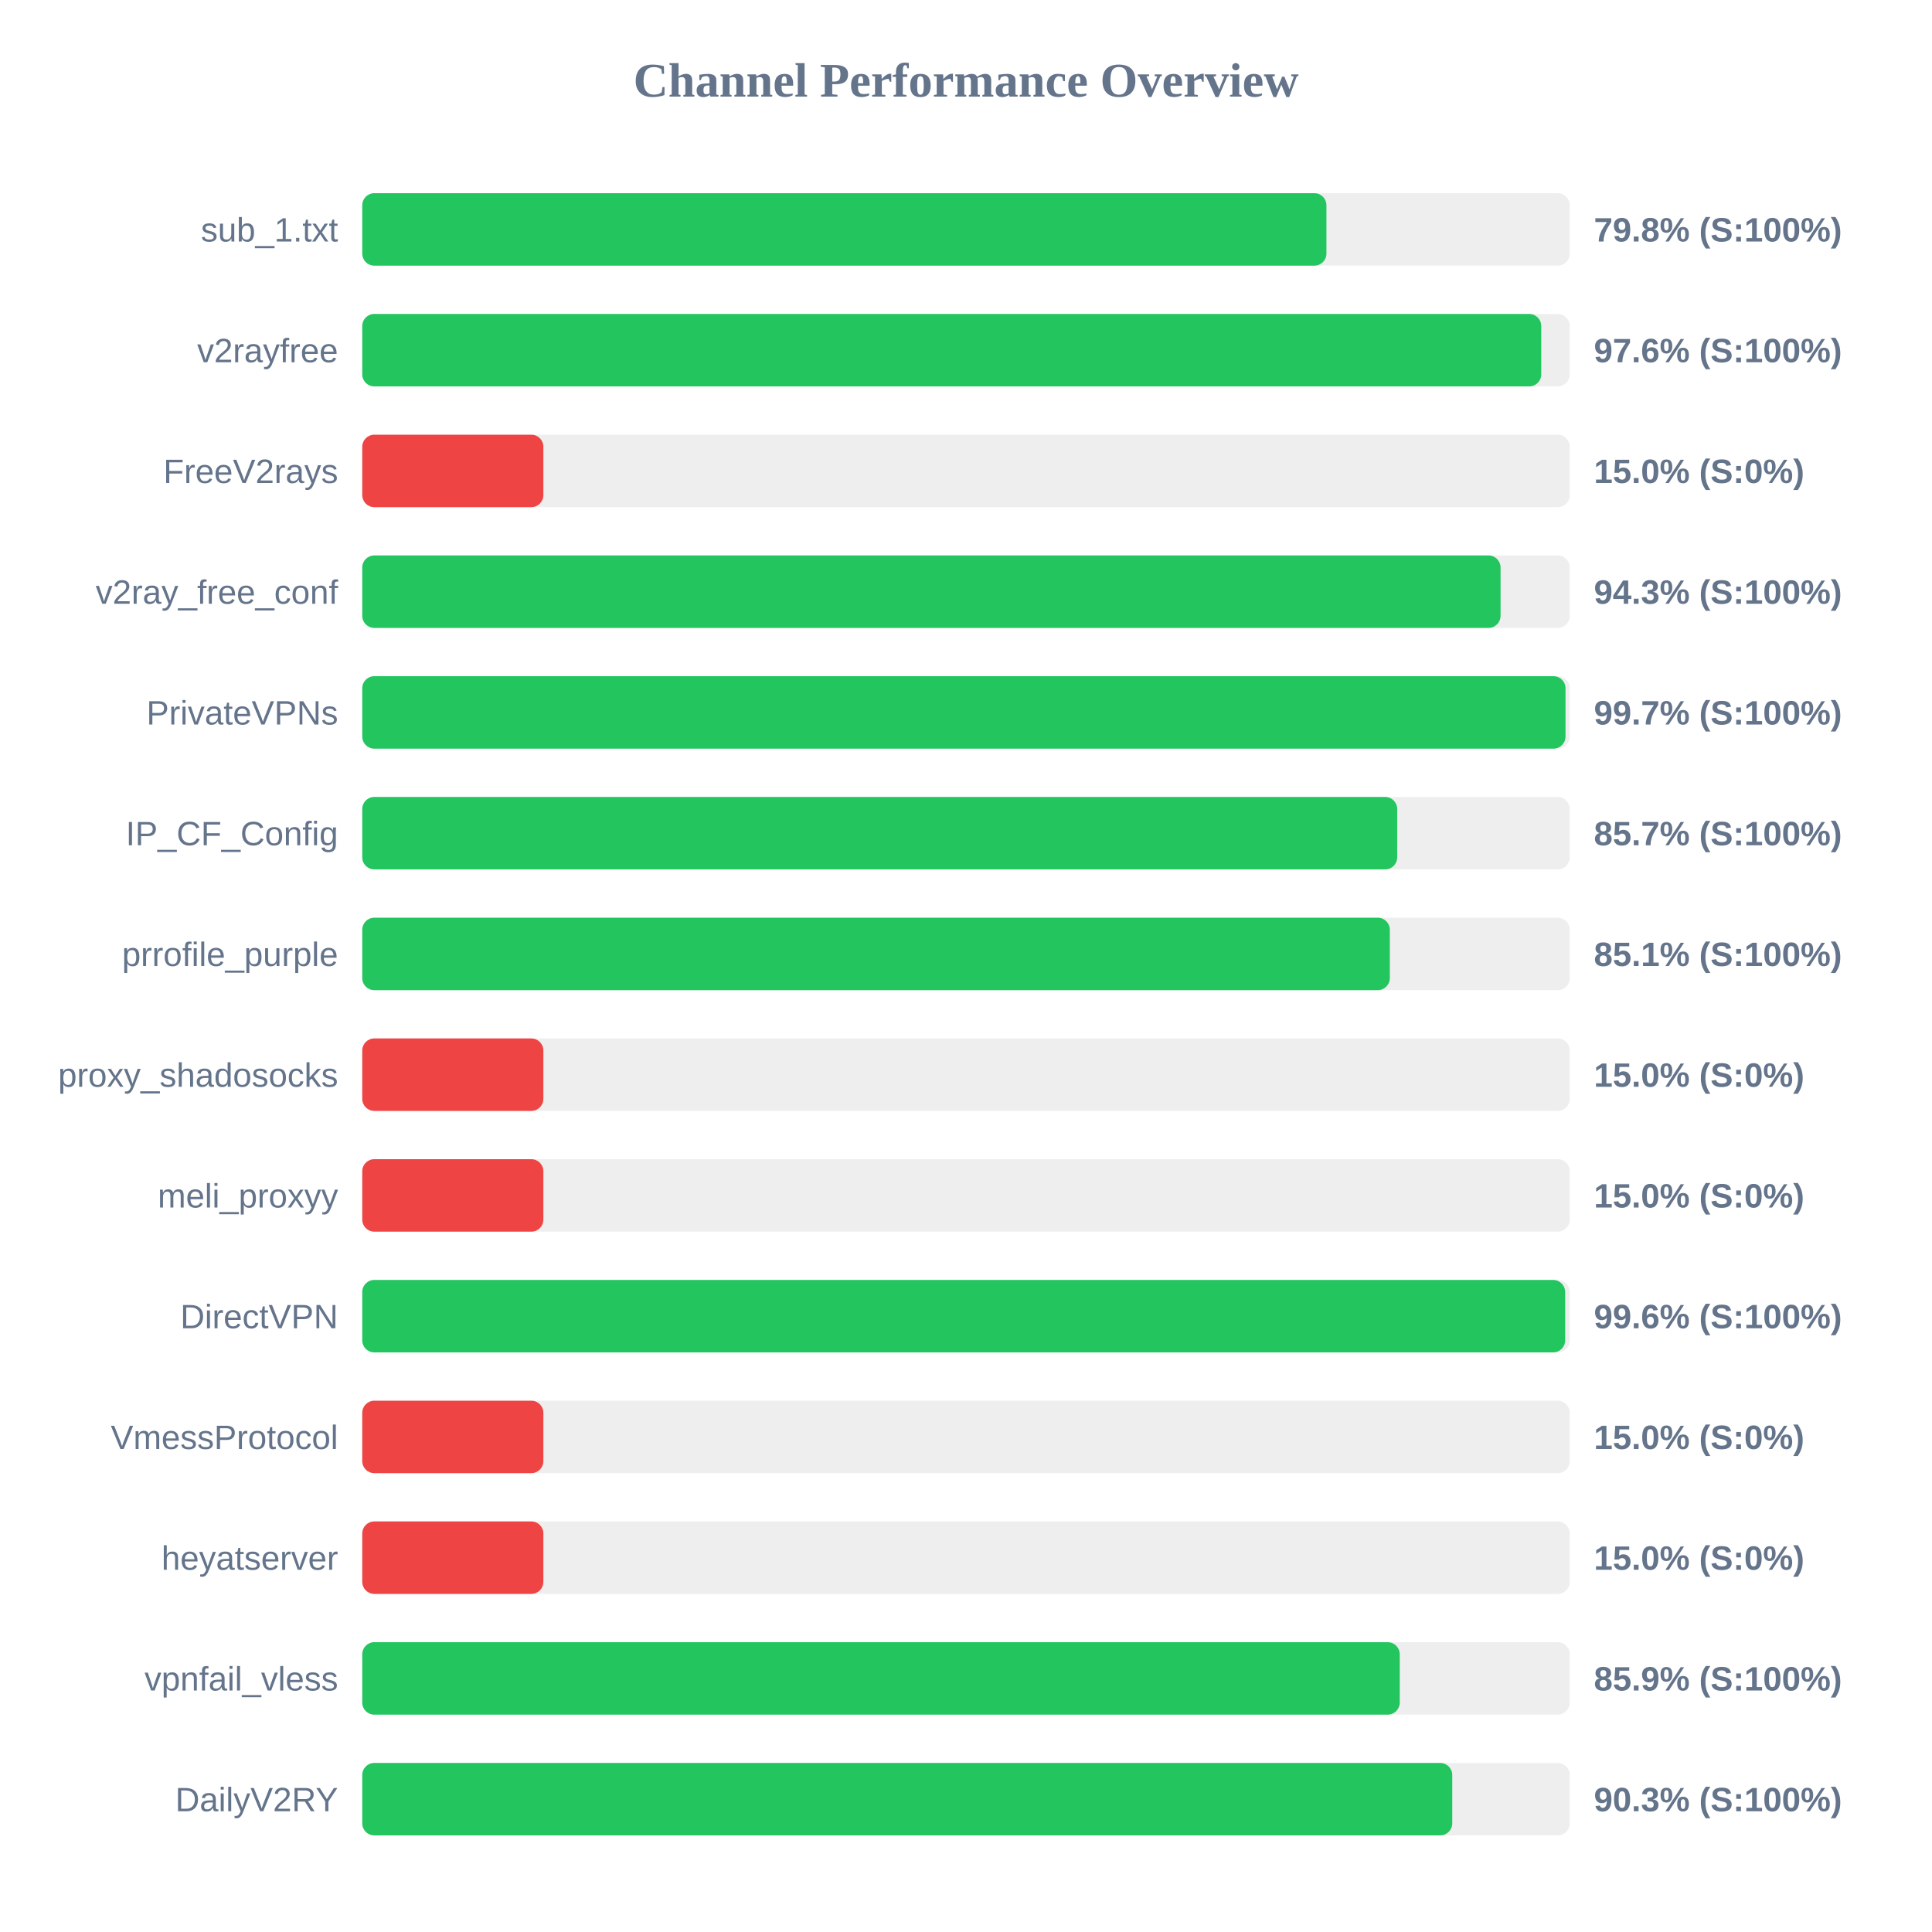
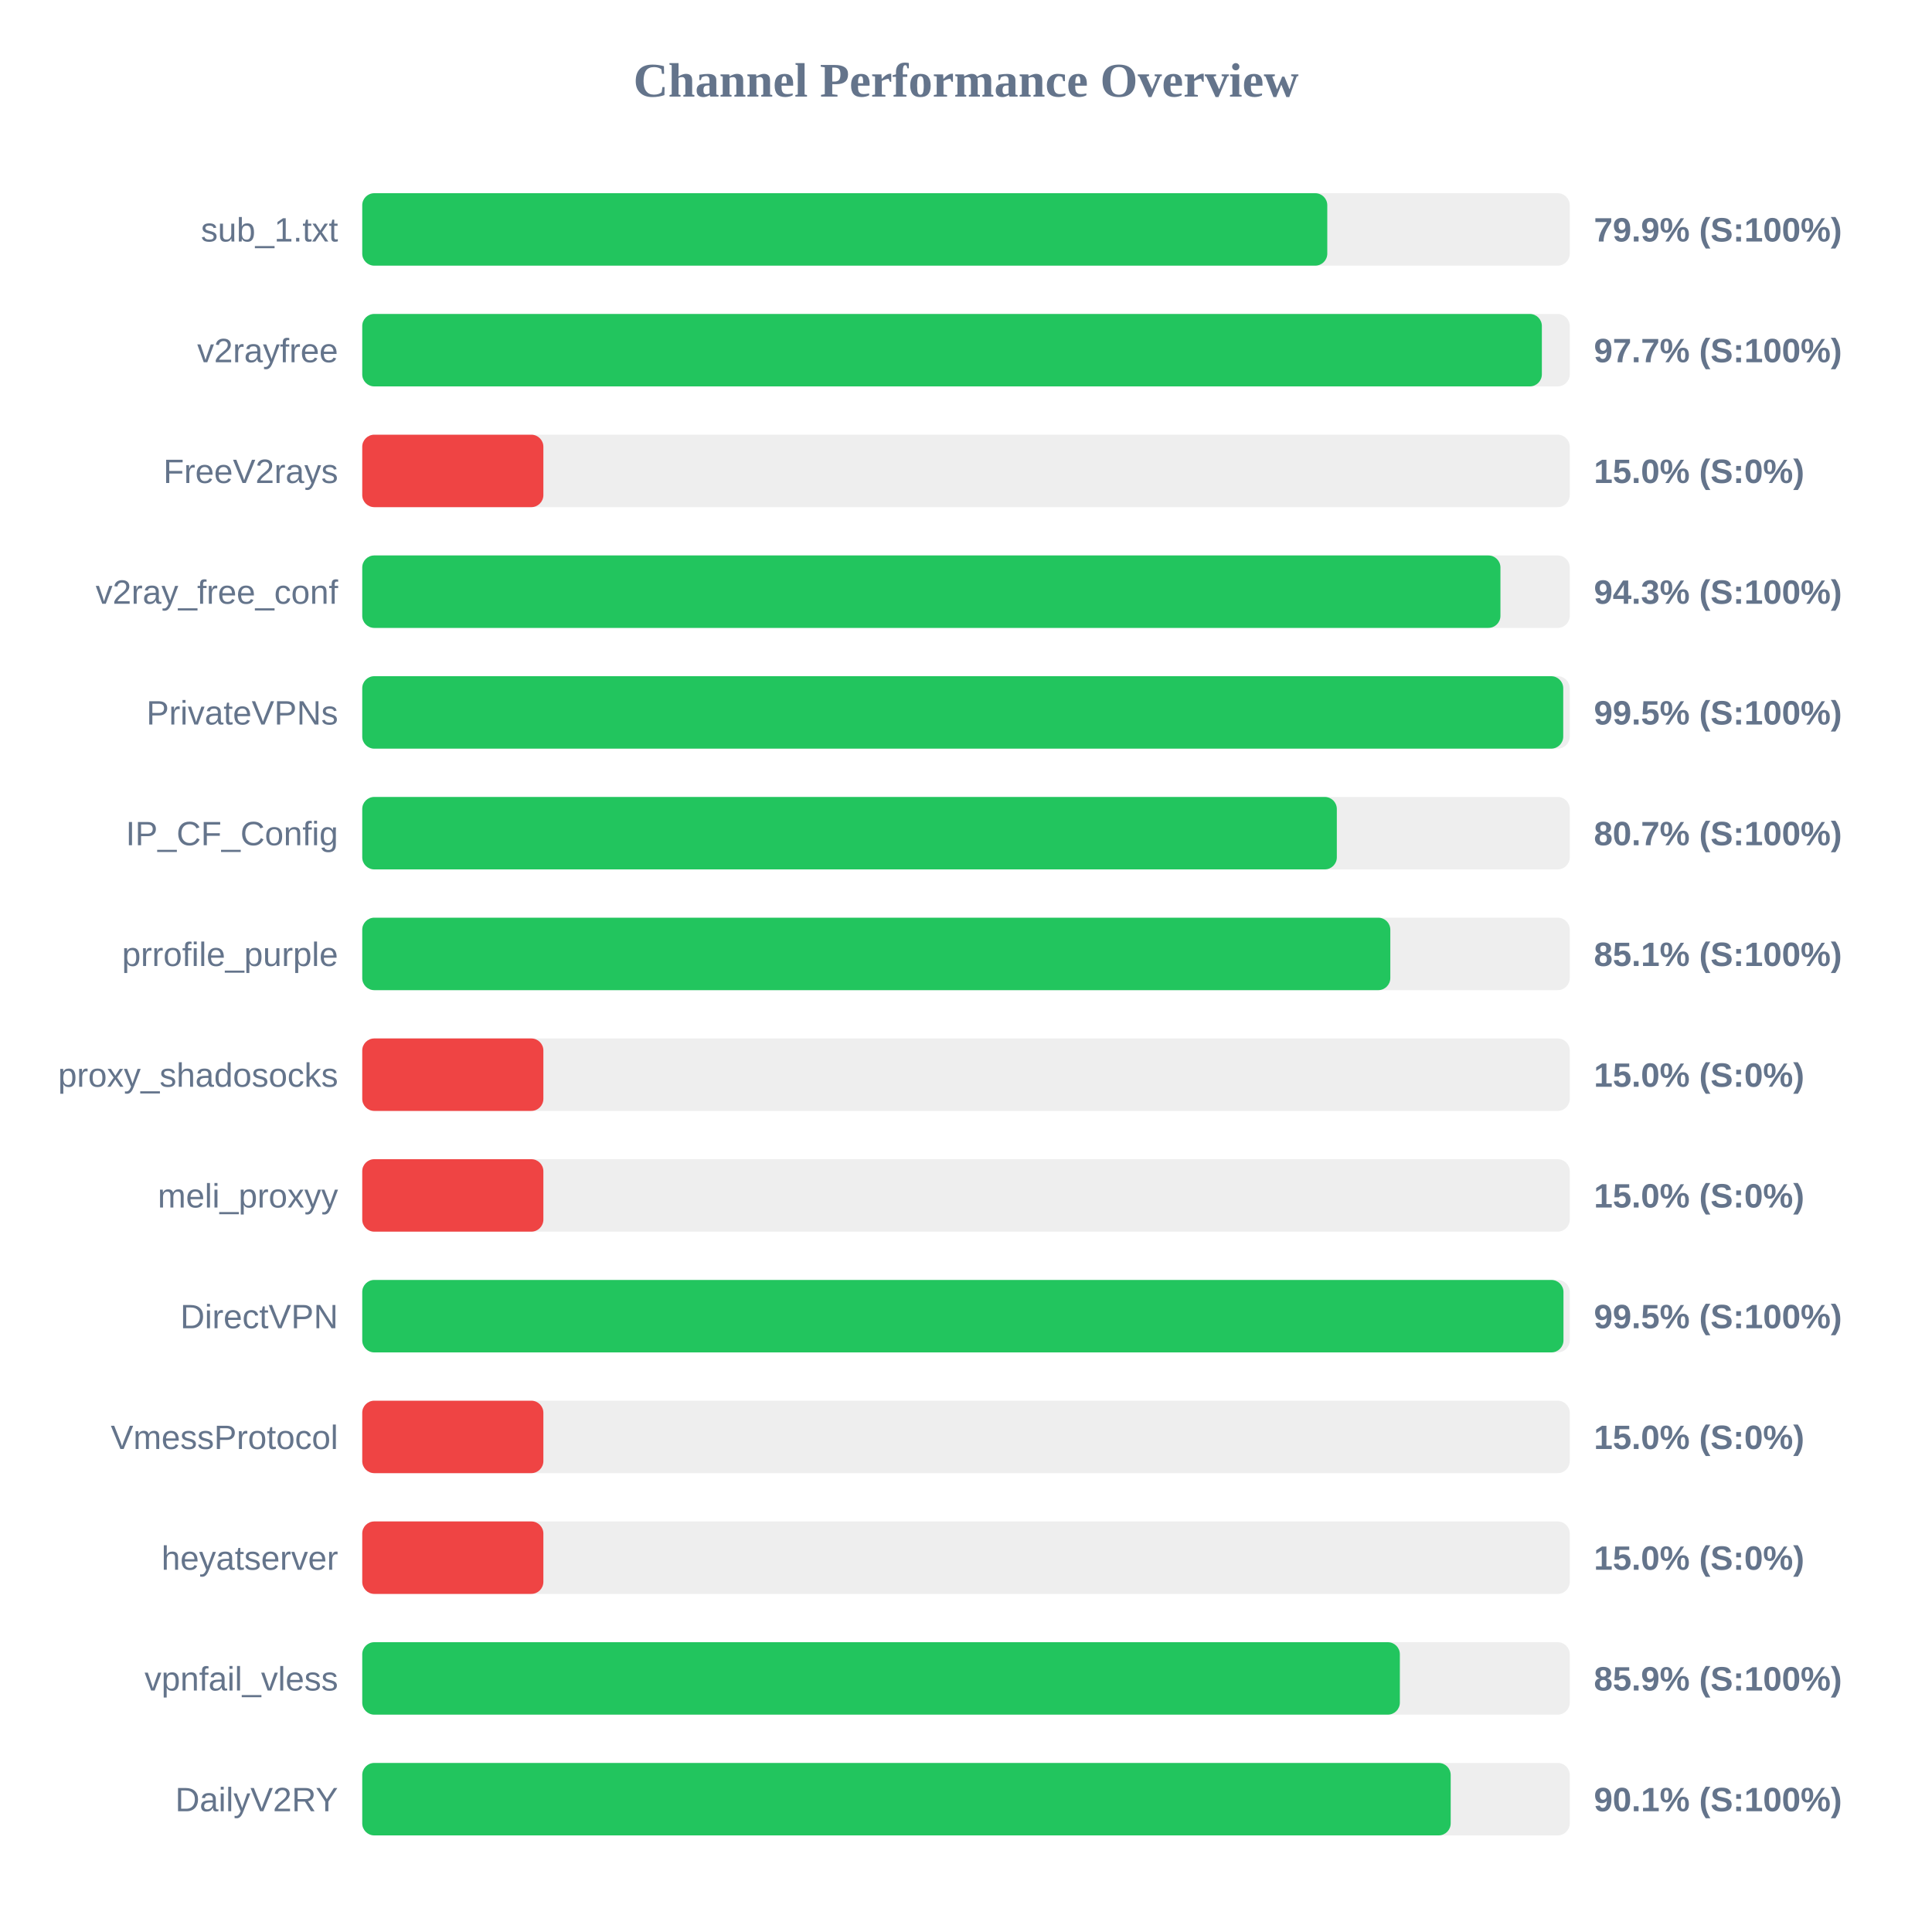
<svg xmlns="http://www.w3.org/2000/svg" width="800" height="800" version="1.1">
  <style>
        .row { font: 14px Arial; fill: #64748b; }
        .score { font: bold 14px Arial; fill: #64748b; }
    </style>
  <text x="400" y="40" text-anchor="middle" font-size="20px" font-weight="bold" fill="#64748b">Channel Performance Overview</text>
  <rect x="150" y="80" width="500" height="30" fill="#eee" rx="5" />
-   <rect x="150" y="80" width="399.25" height="30" fill="#22c55e" rx="5" />
+   <rect x="150" y="80" width="399.6" height="30" fill="#22c55e" rx="5" />
  <text x="140" y="100" text-anchor="end" class="row">sub_1.txt</text>
-   <text x="660" y="100" text-anchor="start" class="score">79.8% (S:100%)</text>
+   <text x="660" y="100" text-anchor="start" class="score">79.9% (S:100%)</text>
  <rect x="150" y="130" width="500" height="30" fill="#eee" rx="5" />
-   <rect x="150" y="130" width="488.2" height="30" fill="#22c55e" rx="5" />
+   <rect x="150" y="130" width="488.45" height="30" fill="#22c55e" rx="5" />
  <text x="140" y="150" text-anchor="end" class="row">v2rayfree</text>
-   <text x="660" y="150" text-anchor="start" class="score">97.6% (S:100%)</text>
+   <text x="660" y="150" text-anchor="start" class="score">97.7% (S:100%)</text>
  <rect x="150" y="180" width="500" height="30" fill="#eee" rx="5" />
  <rect x="150" y="180" width="75.0" height="30" fill="#ef4444" rx="5" />
  <text x="140" y="200" text-anchor="end" class="row">FreeV2rays</text>
  <text x="660" y="200" text-anchor="start" class="score">15.0% (S:0%)</text>
  <rect x="150" y="230" width="500" height="30" fill="#eee" rx="5" />
-   <rect x="150" y="230" width="471.35" height="30" fill="#22c55e" rx="5" />
+   <rect x="150" y="230" width="471.3" height="30" fill="#22c55e" rx="5" />
  <text x="140" y="250" text-anchor="end" class="row">v2ray_free_conf</text>
  <text x="660" y="250" text-anchor="start" class="score">94.3% (S:100%)</text>
  <rect x="150" y="280" width="500" height="30" fill="#eee" rx="5" />
-   <rect x="150" y="280" width="498.25" height="30" fill="#22c55e" rx="5" />
+   <rect x="150" y="280" width="497.3" height="30" fill="#22c55e" rx="5" />
  <text x="140" y="300" text-anchor="end" class="row">PrivateVPNs</text>
-   <text x="660" y="300" text-anchor="start" class="score">99.7% (S:100%)</text>
+   <text x="660" y="300" text-anchor="start" class="score">99.5% (S:100%)</text>
  <rect x="150" y="330" width="500" height="30" fill="#eee" rx="5" />
-   <rect x="150" y="330" width="428.55" height="30" fill="#22c55e" rx="5" />
+   <rect x="150" y="330" width="403.55" height="30" fill="#22c55e" rx="5" />
  <text x="140" y="350" text-anchor="end" class="row">IP_CF_Config</text>
-   <text x="660" y="350" text-anchor="start" class="score">85.7% (S:100%)</text>
+   <text x="660" y="350" text-anchor="start" class="score">80.7% (S:100%)</text>
  <rect x="150" y="380" width="500" height="30" fill="#eee" rx="5" />
-   <rect x="150" y="380" width="425.5" height="30" fill="#22c55e" rx="5" />
+   <rect x="150" y="380" width="425.7" height="30" fill="#22c55e" rx="5" />
  <text x="140" y="400" text-anchor="end" class="row">prrofile_purple</text>
  <text x="660" y="400" text-anchor="start" class="score">85.1% (S:100%)</text>
  <rect x="150" y="430" width="500" height="30" fill="#eee" rx="5" />
  <rect x="150" y="430" width="75.0" height="30" fill="#ef4444" rx="5" />
  <text x="140" y="450" text-anchor="end" class="row">proxy_shadosocks</text>
  <text x="660" y="450" text-anchor="start" class="score">15.0% (S:0%)</text>
  <rect x="150" y="480" width="500" height="30" fill="#eee" rx="5" />
  <rect x="150" y="480" width="75.0" height="30" fill="#ef4444" rx="5" />
  <text x="140" y="500" text-anchor="end" class="row">meli_proxyy</text>
  <text x="660" y="500" text-anchor="start" class="score">15.0% (S:0%)</text>
  <rect x="150" y="530" width="500" height="30" fill="#eee" rx="5" />
-   <rect x="150" y="530" width="498.1" height="30" fill="#22c55e" rx="5" />
+   <rect x="150" y="530" width="497.4" height="30" fill="#22c55e" rx="5" />
  <text x="140" y="550" text-anchor="end" class="row">DirectVPN</text>
-   <text x="660" y="550" text-anchor="start" class="score">99.6% (S:100%)</text>
+   <text x="660" y="550" text-anchor="start" class="score">99.5% (S:100%)</text>
  <rect x="150" y="580" width="500" height="30" fill="#eee" rx="5" />
  <rect x="150" y="580" width="75.0" height="30" fill="#ef4444" rx="5" />
  <text x="140" y="600" text-anchor="end" class="row">VmessProtocol</text>
  <text x="660" y="600" text-anchor="start" class="score">15.0% (S:0%)</text>
  <rect x="150" y="630" width="500" height="30" fill="#eee" rx="5" />
  <rect x="150" y="630" width="75.0" height="30" fill="#ef4444" rx="5" />
  <text x="140" y="650" text-anchor="end" class="row">heyatserver</text>
  <text x="660" y="650" text-anchor="start" class="score">15.0% (S:0%)</text>
  <rect x="150" y="680" width="500" height="30" fill="#eee" rx="5" />
-   <rect x="150" y="680" width="429.6" height="30" fill="#22c55e" rx="5" />
+   <rect x="150" y="680" width="429.65" height="30" fill="#22c55e" rx="5" />
  <text x="140" y="700" text-anchor="end" class="row">vpnfail_vless</text>
  <text x="660" y="700" text-anchor="start" class="score">85.9% (S:100%)</text>
  <rect x="150" y="730" width="500" height="30" fill="#eee" rx="5" />
-   <rect x="150" y="730" width="451.35" height="30" fill="#22c55e" rx="5" />
+   <rect x="150" y="730" width="450.7" height="30" fill="#22c55e" rx="5" />
  <text x="140" y="750" text-anchor="end" class="row">DailyV2RY</text>
-   <text x="660" y="750" text-anchor="start" class="score">90.3% (S:100%)</text>
+   <text x="660" y="750" text-anchor="start" class="score">90.1% (S:100%)</text>
</svg>
